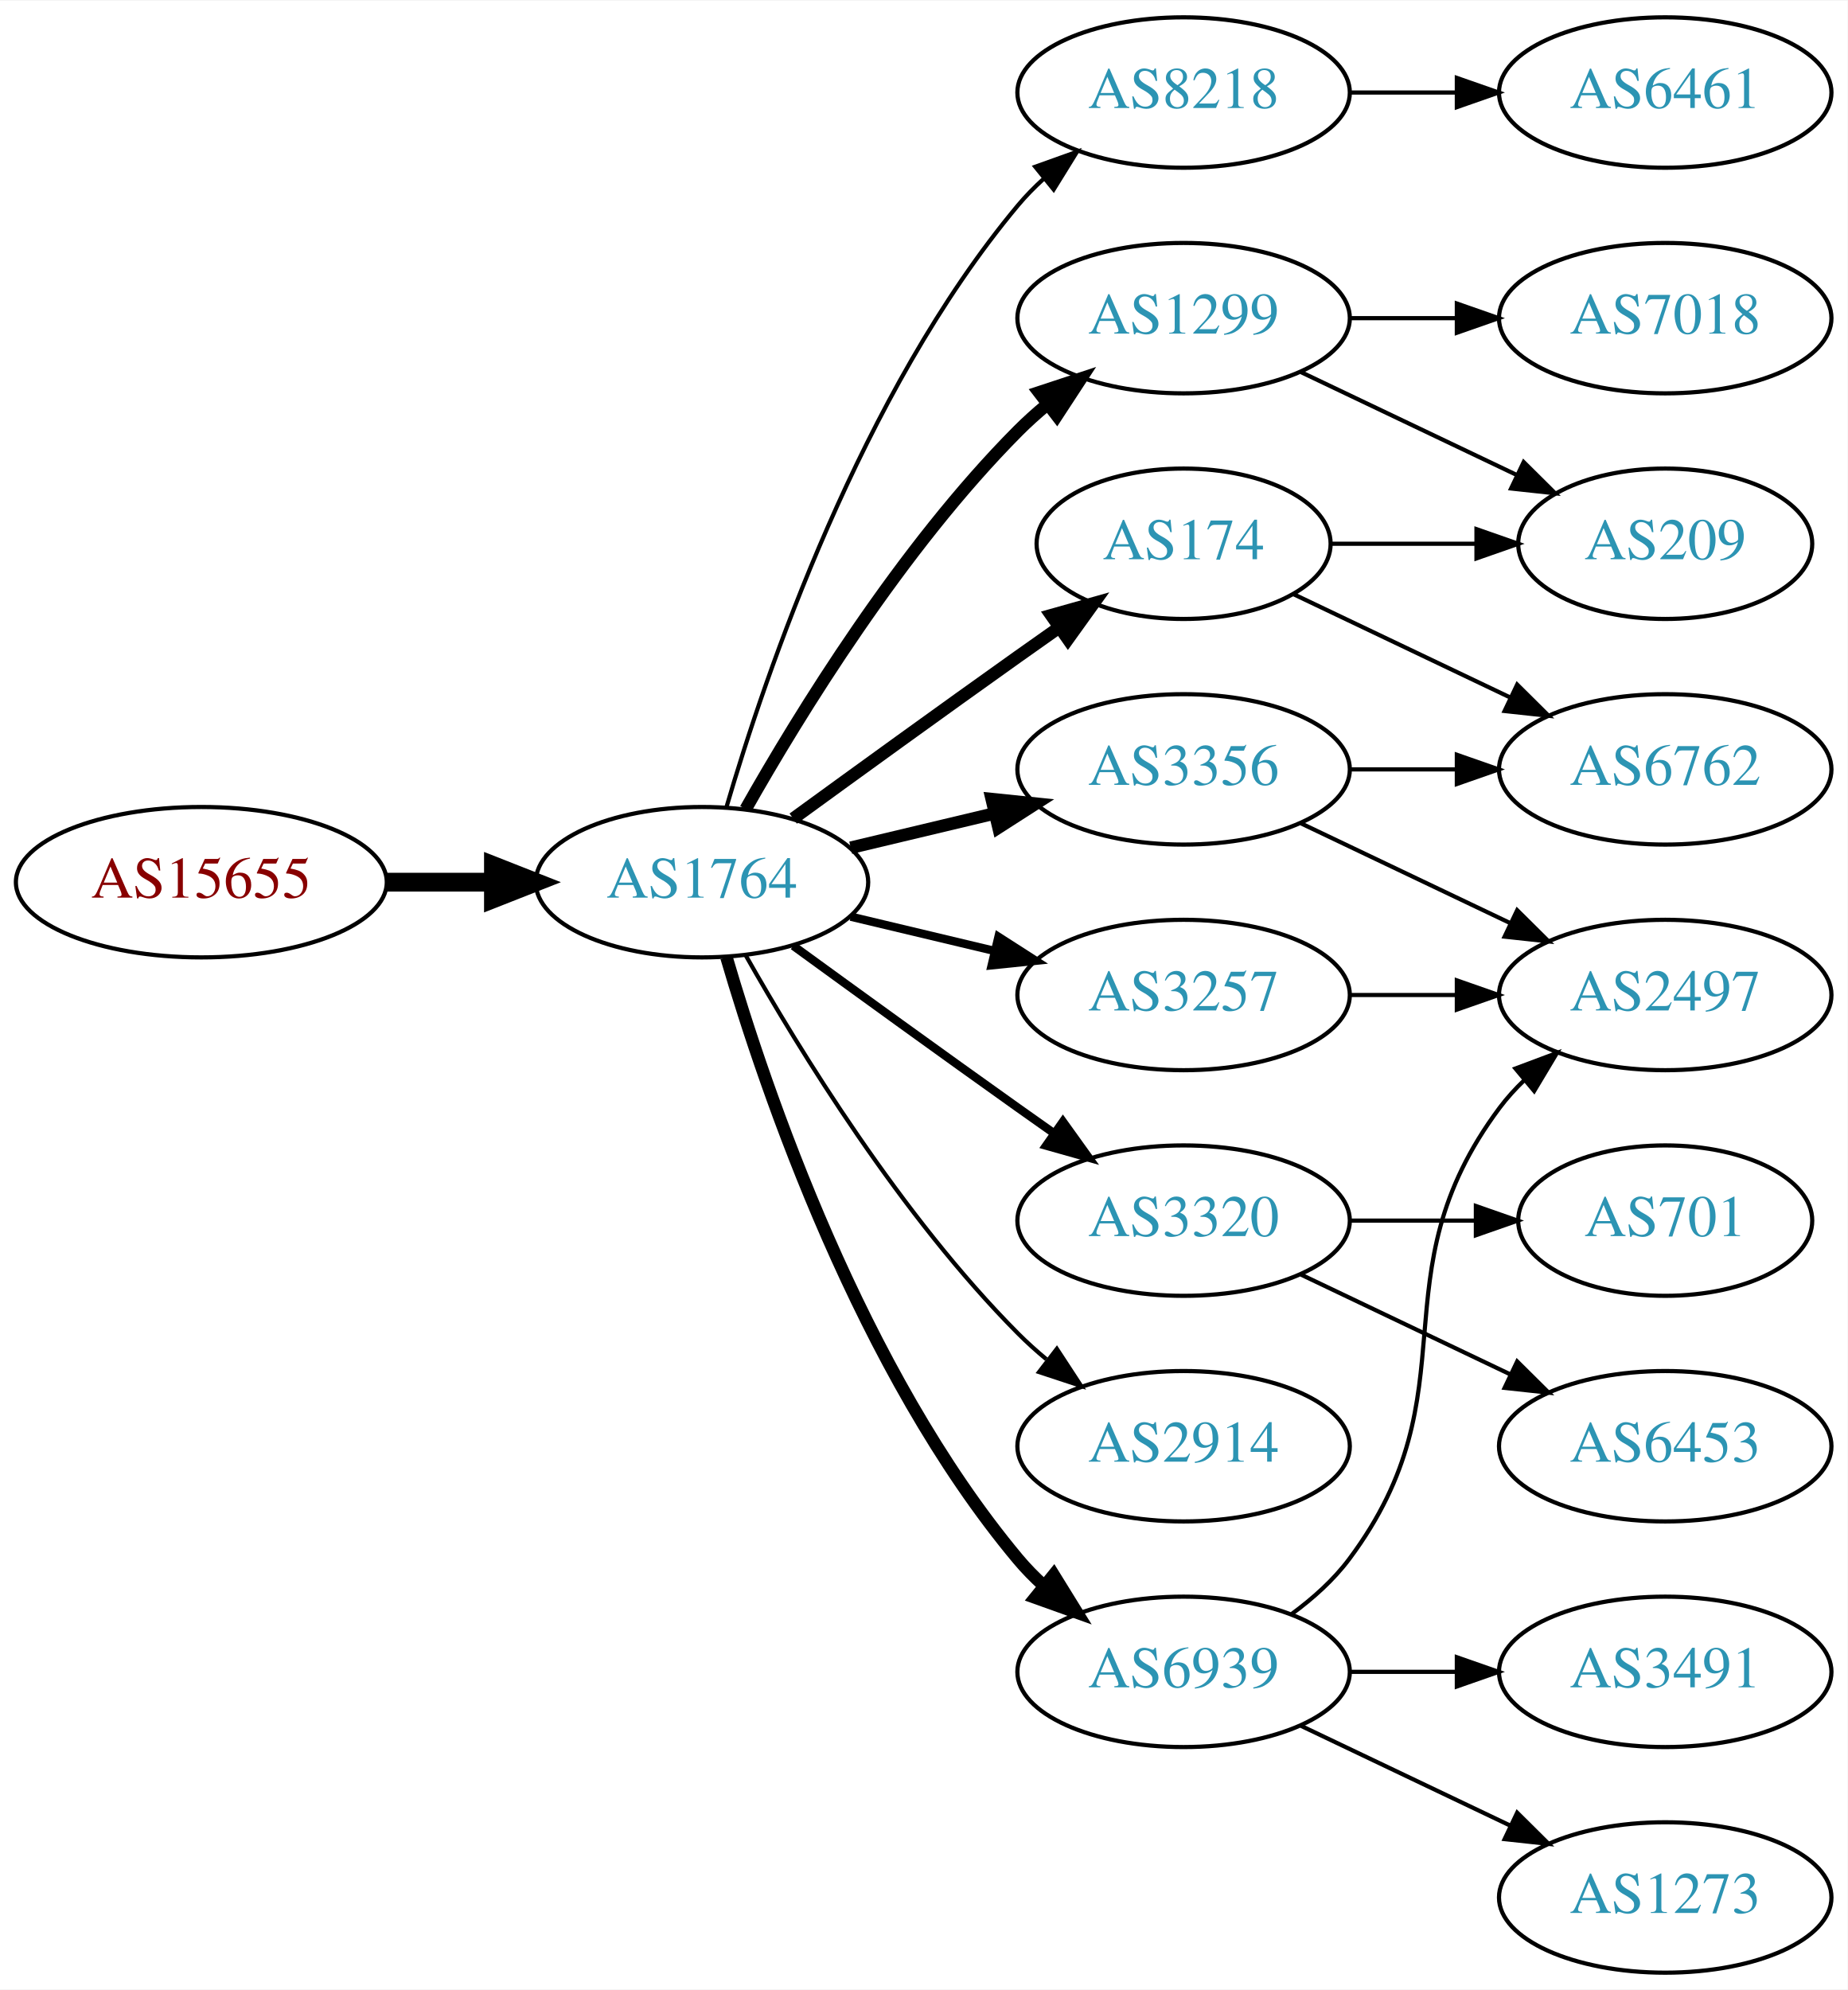
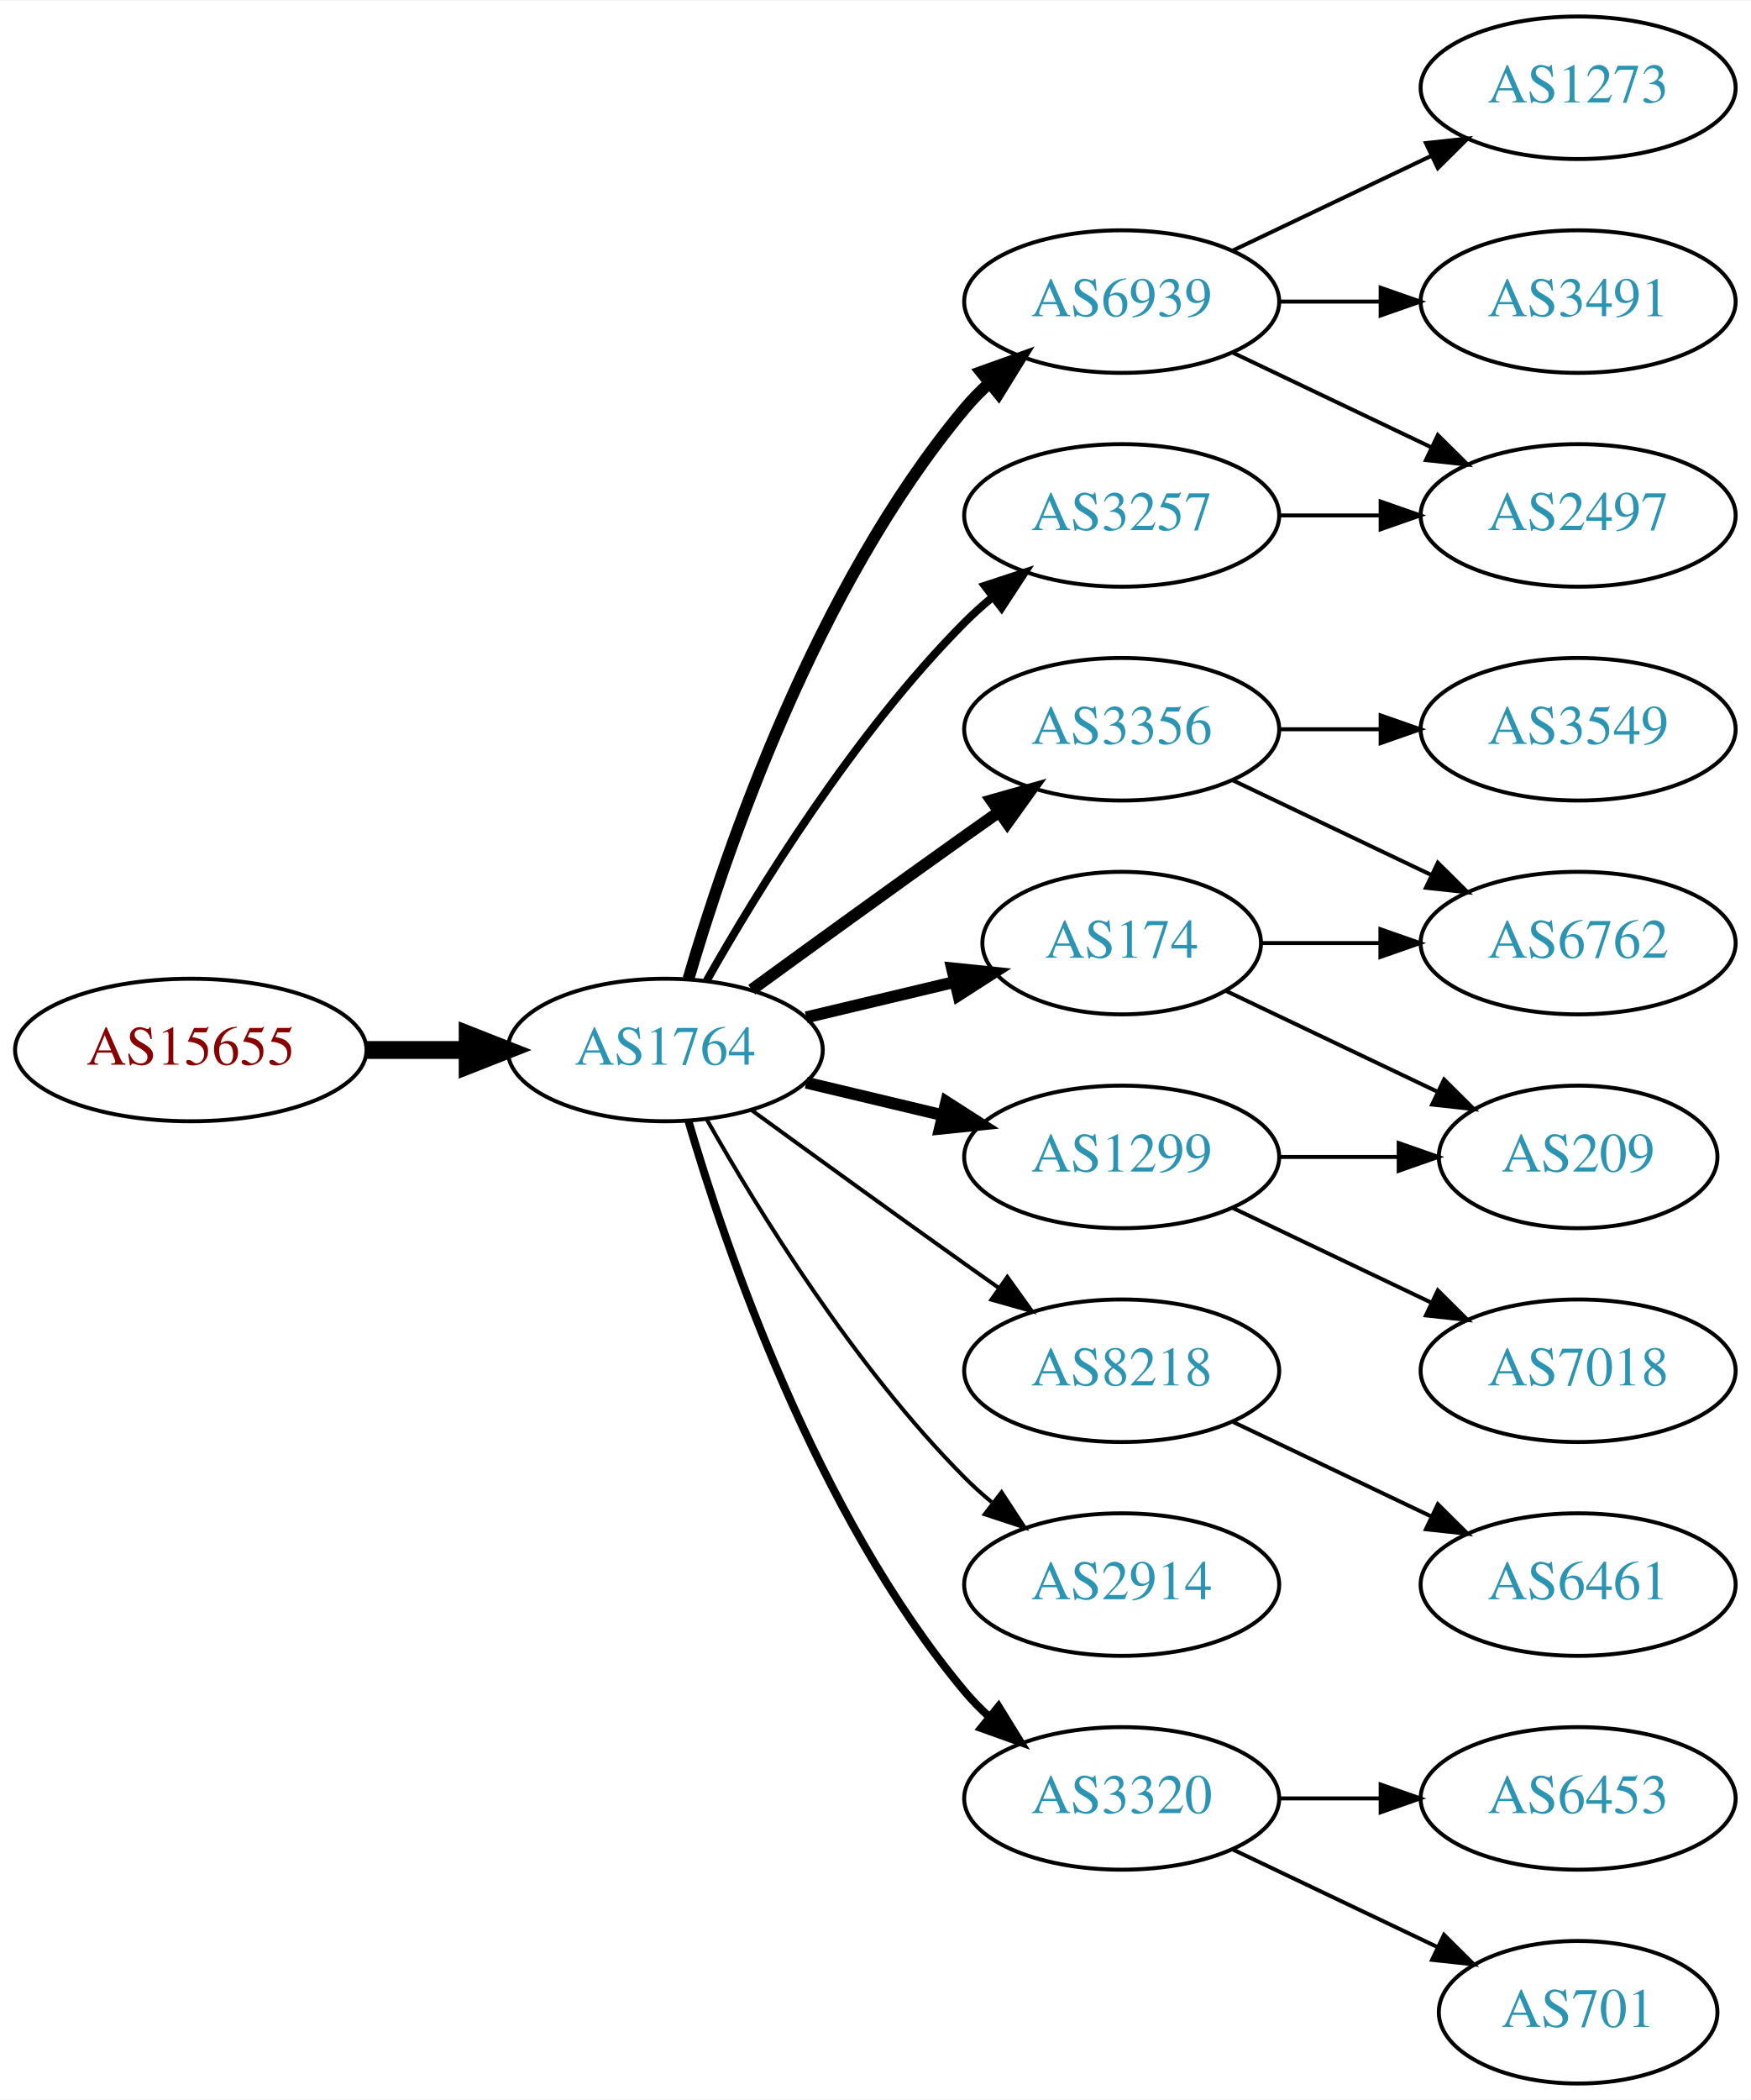
- <svg xmlns="http://www.w3.org/2000/svg" xmlns:xlink="http://www.w3.org/1999/xlink" width="442pt" height="476pt" viewBox="0.00 0.00 442.27 476.00">
-   <g id="graph0" class="graph" transform="scale(1 1) rotate(0) translate(4 472)">
-     <polygon fill="white" stroke="none" points="-4,4 -4,-472 438.271,-472 438.271,4 -4,4" />
+ <svg xmlns="http://www.w3.org/2000/svg" xmlns:xlink="http://www.w3.org/1999/xlink" width="442pt" height="530pt" viewBox="0.00 0.00 442.27 530.00">
+   <g id="graph0" class="graph" transform="scale(1 1) rotate(0) translate(4 526)">
+     <polygon fill="white" stroke="none" points="-4,4 -4,-526 438.271,-526 438.271,4 -4,4" />
    <g id="node1" class="node">
      <g id="a_node1">
        <a xlink:href="/asn/15655" xlink:title="AS15655 ~ MANZ Solutions GmbH [AT]">
          <ellipse fill="#ffffff" stroke="black" cx="44.196" cy="-261" rx="44.393" ry="18" />
          <text text-anchor="middle" x="44.196" y="-257.3" font-family="Times,serif" font-size="14.00" fill="#880000">AS15655</text>
        </a>
      </g>
    </g>
    <g id="node2" class="node">
      <g id="a_node2">
        <a xlink:href="/asn/1764" xlink:title="AS1764 ~ NEXTLAYER-AS [AT]">
          <ellipse fill="#ffffff" stroke="black" cx="164.039" cy="-261" rx="39.794" ry="18" />
          <text text-anchor="middle" x="164.039" y="-257.3" font-family="Times,serif" font-size="14.00" fill="#2c94b3">AS1764</text>
        </a>
      </g>
    </g>
    <g id="edge1" class="edge">
      <path fill="none" stroke="black" stroke-width="4.5" d="M88.407,-261C96.72,-261 105.482,-261 113.965,-261" />
      <polygon fill="black" stroke="black" stroke-width="4.5" points="114.123,-264.938 124.123,-261 114.123,-257.063 114.123,-264.938" />
    </g>
    <g id="node3" class="node">
      <g id="a_node3">
-         <a xlink:href="/asn/3257" xlink:title="AS3257 ~ GTT [DE]">
-           <ellipse fill="#ffffff" stroke="black" cx="279.332" cy="-234" rx="39.794" ry="18" />
-           <text text-anchor="middle" x="279.332" y="-230.3" font-family="Times,serif" font-size="14.00" fill="#2c94b3">AS3257</text>
+         <a xlink:href="/asn/174" xlink:title="AS174 ~ Cogent Communications [US]">
+           <ellipse fill="#ffffff" stroke="black" cx="279.332" cy="-288" rx="35.194" ry="18" />
+           <text text-anchor="middle" x="279.332" y="-284.3" font-family="Times,serif" font-size="14.00" fill="#2c94b3">AS174</text>
        </a>
      </g>
    </g>
    <g id="edge2" class="edge">
-       <path fill="none" stroke="black" stroke-width="2" d="M199.646,-252.752C210.517,-250.162 222.671,-247.265 234.114,-244.538" />
-       <polygon fill="black" stroke="black" stroke-width="2" points="235.02,-247.92 243.936,-242.197 233.397,-241.111 235.02,-247.92" />
+       <path fill="none" stroke="black" stroke-width="3" d="M199.646,-269.248C211.44,-272.058 224.745,-275.229 237.013,-278.153" />
+       <polygon fill="black" stroke="black" stroke-width="3" points="236.479,-281.624 247.018,-280.537 238.101,-274.814 236.479,-281.624" />
    </g>
    <g id="node4" class="node">
      <g id="a_node4">
-         <a xlink:href="/asn/8218" xlink:title="AS8218 ~ legacy Neotelecoms [FR]">
+         <a xlink:href="/asn/6939" xlink:title="AS6939 ~ Hurricane Electric LLC [US]">
          <ellipse fill="#ffffff" stroke="black" cx="279.332" cy="-450" rx="39.794" ry="18" />
-           <text text-anchor="middle" x="279.332" y="-446.3" font-family="Times,serif" font-size="14.00" fill="#2c94b3">AS8218</text>
+           <text text-anchor="middle" x="279.332" y="-446.3" font-family="Times,serif" font-size="14.00" fill="#2c94b3">AS6939</text>
        </a>
      </g>
    </g>
    <g id="edge3" class="edge">
-       <path fill="none" stroke="black" d="M169.913,-279.002C179.227,-310.844 202.043,-377.981 239.685,-423 241.555,-425.237 243.654,-427.374 245.88,-429.396" />
-       <polygon fill="black" stroke="black" points="243.823,-432.234 253.799,-435.804 248.227,-426.793 243.823,-432.234" />
+       <path fill="none" stroke="black" stroke-width="3" d="M169.913,-279.002C179.227,-310.844 202.043,-377.981 239.685,-423 241.555,-425.237 243.654,-427.374 245.88,-429.396" />
+       <polygon fill="black" stroke="black" stroke-width="3" points="243.823,-432.234 253.799,-435.804 248.227,-426.793 243.823,-432.234" />
    </g>
    <g id="node5" class="node">
      <g id="a_node5">
-         <a xlink:href="/asn/1299" xlink:title="AS1299 ~ Telia Carrier [EU]">
-           <ellipse fill="#ffffff" stroke="black" cx="279.332" cy="-396" rx="39.794" ry="18" />
-           <text text-anchor="middle" x="279.332" y="-392.3" font-family="Times,serif" font-size="14.00" fill="#2c94b3">AS1299</text>
+         <a xlink:href="/asn/3356" xlink:title="AS3356 ~ Level 3 Parent, LLC [US]">
+           <ellipse fill="#ffffff" stroke="black" cx="279.332" cy="-342" rx="39.794" ry="18" />
+           <text text-anchor="middle" x="279.332" y="-338.3" font-family="Times,serif" font-size="14.00" fill="#2c94b3">AS3356</text>
        </a>
      </g>
    </g>
    <g id="edge4" class="edge">
-       <path fill="none" stroke="black" stroke-width="3" d="M174.498,-278.49C187.28,-301.096 211.712,-340.886 239.685,-369 241.796,-371.121 244.092,-373.188 246.477,-375.171" />
-       <polygon fill="black" stroke="black" stroke-width="3" points="244.73,-378.242 254.793,-381.556 248.993,-372.69 244.73,-378.242" />
+       <path fill="none" stroke="black" stroke-width="3" d="M185.887,-276.222C200.821,-287.091 221.435,-302.025 239.685,-315 242.506,-317.005 245.449,-319.085 248.397,-321.159" />
+       <polygon fill="black" stroke="black" stroke-width="3" points="246.424,-324.05 256.621,-326.926 250.443,-318.319 246.424,-324.05" />
    </g>
    <g id="node6" class="node">
      <g id="a_node6">
-         <a xlink:href="/asn/174" xlink:title="AS174 ~ Cogent Communications [US]">
-           <ellipse fill="#ffffff" stroke="black" cx="279.332" cy="-342" rx="35.194" ry="18" />
-           <text text-anchor="middle" x="279.332" y="-338.3" font-family="Times,serif" font-size="14.00" fill="#2c94b3">AS174</text>
+         <a xlink:href="/asn/3257" xlink:title="AS3257 ~ GTT [DE]">
+           <ellipse fill="#ffffff" stroke="black" cx="279.332" cy="-396" rx="39.794" ry="18" />
+           <text text-anchor="middle" x="279.332" y="-392.3" font-family="Times,serif" font-size="14.00" fill="#2c94b3">AS3257</text>
        </a>
      </g>
    </g>
    <g id="edge5" class="edge">
-       <path fill="none" stroke="black" stroke-width="3" d="M185.887,-276.222C200.821,-287.091 221.435,-302.025 239.685,-315 242.895,-317.282 246.264,-319.661 249.619,-322.018" />
-       <polygon fill="black" stroke="black" stroke-width="3" points="247.631,-324.899 257.83,-327.77 251.647,-319.166 247.631,-324.899" />
+       <path fill="none" stroke="black" stroke-width="2" d="M174.498,-278.49C187.28,-301.096 211.712,-340.886 239.685,-369 241.796,-371.121 244.092,-373.188 246.477,-375.171" />
+       <polygon fill="black" stroke="black" stroke-width="2" points="244.73,-378.242 254.793,-381.556 248.993,-372.69 244.73,-378.242" />
    </g>
    <g id="node7" class="node">
      <g id="a_node7">
-         <a xlink:href="/asn/3356" xlink:title="AS3356 ~ Level 3 Parent, LLC [US]">
-           <ellipse fill="#ffffff" stroke="black" cx="279.332" cy="-288" rx="39.794" ry="18" />
-           <text text-anchor="middle" x="279.332" y="-284.3" font-family="Times,serif" font-size="14.00" fill="#2c94b3">AS3356</text>
+         <a xlink:href="/asn/1299" xlink:title="AS1299 ~ Telia Carrier [EU]">
+           <ellipse fill="#ffffff" stroke="black" cx="279.332" cy="-234" rx="39.794" ry="18" />
+           <text text-anchor="middle" x="279.332" y="-230.3" font-family="Times,serif" font-size="14.00" fill="#2c94b3">AS1299</text>
        </a>
      </g>
    </g>
    <g id="edge6" class="edge">
-       <path fill="none" stroke="black" stroke-width="3" d="M199.646,-269.248C210.517,-271.838 222.671,-274.735 234.114,-277.462" />
-       <polygon fill="black" stroke="black" stroke-width="3" points="233.397,-280.889 243.936,-279.803 235.02,-274.08 233.397,-280.889" />
+       <path fill="none" stroke="black" stroke-width="3" d="M199.646,-252.752C210.517,-250.162 222.671,-247.265 234.114,-244.538" />
+       <polygon fill="black" stroke="black" stroke-width="3" points="235.02,-247.92 243.936,-242.197 233.397,-241.111 235.02,-247.92" />
    </g>
    <g id="node8" class="node">
      <g id="a_node8">
-         <a xlink:href="/asn/3320" xlink:title="AS3320 ~ DTAG [DE]">
+         <a xlink:href="/asn/8218" xlink:title="AS8218 ~ legacy Neotelecoms [FR]">
          <ellipse fill="#ffffff" stroke="black" cx="279.332" cy="-180" rx="39.794" ry="18" />
-           <text text-anchor="middle" x="279.332" y="-176.3" font-family="Times,serif" font-size="14.00" fill="#2c94b3">AS3320</text>
+           <text text-anchor="middle" x="279.332" y="-176.3" font-family="Times,serif" font-size="14.00" fill="#2c94b3">AS8218</text>
        </a>
      </g>
    </g>
    <g id="edge7" class="edge">
-       <path fill="none" stroke="black" stroke-width="2" d="M185.887,-245.778C200.821,-234.909 221.435,-219.975 239.685,-207 242.506,-204.995 245.449,-202.915 248.397,-200.841" />
-       <polygon fill="black" stroke="black" stroke-width="2" points="250.443,-203.681 256.621,-195.074 246.424,-197.95 250.443,-203.681" />
+       <path fill="none" stroke="black" d="M185.887,-245.778C200.821,-234.909 221.435,-219.975 239.685,-207 242.506,-204.995 245.449,-202.915 248.397,-200.841" />
+       <polygon fill="black" stroke="black" points="250.443,-203.681 256.621,-195.074 246.424,-197.95 250.443,-203.681" />
    </g>
    <g id="node9" class="node">
      <g id="a_node9">
        <a xlink:href="/asn/2914" xlink:title="AS2914 ~ NTT America, Inc. [US]">
          <ellipse fill="#ffffff" stroke="black" cx="279.332" cy="-126" rx="39.794" ry="18" />
          <text text-anchor="middle" x="279.332" y="-122.3" font-family="Times,serif" font-size="14.00" fill="#2c94b3">AS2914</text>
        </a>
      </g>
    </g>
    <g id="edge8" class="edge">
      <path fill="none" stroke="black" d="M174.498,-243.51C187.28,-220.904 211.712,-181.114 239.685,-153 241.796,-150.879 244.092,-148.812 246.477,-146.829" />
      <polygon fill="black" stroke="black" points="248.993,-149.31 254.793,-140.444 244.73,-143.758 248.993,-149.31" />
    </g>
    <g id="node10" class="node">
      <g id="a_node10">
-         <a xlink:href="/asn/6939" xlink:title="AS6939 ~ Hurricane Electric LLC [US]">
+         <a xlink:href="/asn/3320" xlink:title="AS3320 ~ DTAG [DE]">
          <ellipse fill="#ffffff" stroke="black" cx="279.332" cy="-72" rx="39.794" ry="18" />
-           <text text-anchor="middle" x="279.332" y="-68.3" font-family="Times,serif" font-size="14.00" fill="#2c94b3">AS6939</text>
+           <text text-anchor="middle" x="279.332" y="-68.3" font-family="Times,serif" font-size="14.00" fill="#2c94b3">AS3320</text>
        </a>
      </g>
    </g>
    <g id="edge9" class="edge">
-       <path fill="none" stroke="black" stroke-width="3" d="M169.913,-242.998C179.227,-211.156 202.043,-144.019 239.685,-99 241.555,-96.763 243.654,-94.626 245.88,-92.604" />
-       <polygon fill="black" stroke="black" stroke-width="3" points="248.227,-95.207 253.799,-86.196 243.823,-89.766 248.227,-95.207" />
-     </g>
-     <g id="node11" class="node">
-       <g id="a_node11">
-         <a xlink:href="/asn/2497" xlink:title="AS2497 ~ Internet Initiative Japan Inc. [JP]">
-           <ellipse fill="#ffffff" stroke="black" cx="394.625" cy="-234" rx="39.794" ry="18" />
-           <text text-anchor="middle" x="394.625" y="-230.3" font-family="Times,serif" font-size="14.00" fill="#2c94b3">AS2497</text>
-         </a>
-       </g>
-     </g>
-     <g id="edge10" class="edge">
-       <path fill="none" stroke="black" d="M319.004,-234C327.207,-234 335.971,-234 344.503,-234" />
-       <polygon fill="black" stroke="black" points="344.742,-237.5 354.742,-234 344.742,-230.5 344.742,-237.5" />
-     </g>
-     <g id="node12" class="node">
-       <g id="a_node12">
-         <a xlink:href="/asn/6461" xlink:title="AS6461 ~ Zayo Bandwidth [US]">
-           <ellipse fill="#ffffff" stroke="black" cx="394.625" cy="-450" rx="39.794" ry="18" />
-           <text text-anchor="middle" x="394.625" y="-446.3" font-family="Times,serif" font-size="14.00" fill="#2c94b3">AS6461</text>
-         </a>
-       </g>
-     </g>
-     <g id="edge11" class="edge">
-       <path fill="none" stroke="black" d="M319.004,-450C327.207,-450 335.971,-450 344.503,-450" />
-       <polygon fill="black" stroke="black" points="344.742,-453.5 354.742,-450 344.742,-446.5 344.742,-453.5" />
-     </g>
-     <g id="node18" class="node">
-       <g id="a_node18">
-         <a xlink:href="/asn/7018" xlink:title="AS7018 ~ AT&amp;T Services, Inc. [US]">
-           <ellipse fill="#ffffff" stroke="black" cx="394.625" cy="-396" rx="39.794" ry="18" />
-           <text text-anchor="middle" x="394.625" y="-392.3" font-family="Times,serif" font-size="14.00" fill="#2c94b3">AS7018</text>
-         </a>
-       </g>
-     </g>
-     <g id="edge19" class="edge">
-       <path fill="none" stroke="black" d="M319.004,-396C327.207,-396 335.971,-396 344.503,-396" />
-       <polygon fill="black" stroke="black" points="344.742,-399.5 354.742,-396 344.742,-392.5 344.742,-399.5" />
-     </g>
-     <g id="node19" class="node">
-       <g id="a_node19">
-         <a xlink:href="/asn/209" xlink:title="AS209 ~ CenturyLink Communications, LLC [US]">
-           <ellipse fill="#ffffff" stroke="black" cx="394.625" cy="-342" rx="35.194" ry="18" />
-           <text text-anchor="middle" x="394.625" y="-338.3" font-family="Times,serif" font-size="14.00" fill="#2c94b3">AS209</text>
-         </a>
-       </g>
-     </g>
-     <g id="edge20" class="edge">
-       <path fill="none" stroke="black" d="M307.468,-383.066C322.9,-375.71 342.385,-366.423 358.92,-358.541" />
-       <polygon fill="black" stroke="black" points="360.741,-361.551 368.262,-354.089 357.729,-355.232 360.741,-361.551" />
-     </g>
-     <g id="node13" class="node">
-       <g id="a_node13">
+       <path fill="none" stroke="black" stroke-width="2" d="M169.913,-242.998C179.227,-211.156 202.043,-144.019 239.685,-99 241.555,-96.763 243.654,-94.626 245.88,-92.604" />
+       <polygon fill="black" stroke="black" stroke-width="2" points="248.227,-95.207 253.799,-86.196 243.823,-89.766 248.227,-95.207" />
+     </g>
+     <g id="node14" class="node">
+       <g id="a_node14">
        <a xlink:href="/asn/6762" xlink:title="AS6762 ~ TELECOM ITALIA SPARKLE S.p.A. [IT]">
          <ellipse fill="#ffffff" stroke="black" cx="394.625" cy="-288" rx="39.794" ry="18" />
          <text text-anchor="middle" x="394.625" y="-284.3" font-family="Times,serif" font-size="14.00" fill="#2c94b3">AS6762</text>
        </a>
      </g>
    </g>
+     <g id="edge13" class="edge">
+       <path fill="none" stroke="black" d="M314.631,-288C324.008,-288 334.358,-288 344.393,-288" />
+       <polygon fill="black" stroke="black" points="344.681,-291.5 354.681,-288 344.681,-284.5 344.681,-291.5" />
+     </g>
+     <g id="node15" class="node">
+       <g id="a_node15">
+         <a xlink:href="/asn/209" xlink:title="AS209 ~ CenturyLink Communications, LLC [US]">
+           <ellipse fill="#ffffff" stroke="black" cx="394.625" cy="-234" rx="35.194" ry="18" />
+           <text text-anchor="middle" x="394.625" y="-230.3" font-family="Times,serif" font-size="14.00" fill="#2c94b3">AS209</text>
+         </a>
+       </g>
+     </g>
+     <g id="edge14" class="edge">
+       <path fill="none" stroke="black" d="M305.757,-275.881C321.5,-268.378 341.922,-258.644 359.115,-250.449" />
+       <polygon fill="black" stroke="black" points="360.763,-253.54 368.284,-246.078 357.751,-247.221 360.763,-253.54" />
+     </g>
+     <g id="node11" class="node">
+       <g id="a_node11">
+         <a xlink:href="/asn/3491" xlink:title="AS3491 ~ PCCW Global, Inc. [US]">
+           <ellipse fill="#ffffff" stroke="black" cx="394.625" cy="-450" rx="39.794" ry="18" />
+           <text text-anchor="middle" x="394.625" y="-446.3" font-family="Times,serif" font-size="14.00" fill="#2c94b3">AS3491</text>
+         </a>
+       </g>
+     </g>
+     <g id="edge10" class="edge">
+       <path fill="none" stroke="black" d="M319.004,-450C327.207,-450 335.971,-450 344.503,-450" />
+       <polygon fill="black" stroke="black" points="344.742,-453.5 354.742,-450 344.742,-446.5 344.742,-453.5" />
+     </g>
+     <g id="node12" class="node">
+       <g id="a_node12">
+         <a xlink:href="/asn/1273" xlink:title="AS1273 ~ Vodafone Group PLC [EU]">
+           <ellipse fill="#ffffff" stroke="black" cx="394.625" cy="-504" rx="39.794" ry="18" />
+           <text text-anchor="middle" x="394.625" y="-500.3" font-family="Times,serif" font-size="14.00" fill="#2c94b3">AS1273</text>
+         </a>
+       </g>
+     </g>
+     <g id="edge11" class="edge">
+       <path fill="none" stroke="black" d="M307.468,-462.934C322.462,-470.081 341.283,-479.052 357.506,-486.785" />
+       <polygon fill="black" stroke="black" points="356.177,-490.028 366.71,-491.171 359.188,-483.709 356.177,-490.028" />
+     </g>
+     <g id="node13" class="node">
+       <g id="a_node13">
+         <a xlink:href="/asn/2497" xlink:title="AS2497 ~ Internet Initiative Japan Inc. [JP]">
+           <ellipse fill="#ffffff" stroke="black" cx="394.625" cy="-396" rx="39.794" ry="18" />
+           <text text-anchor="middle" x="394.625" y="-392.3" font-family="Times,serif" font-size="14.00" fill="#2c94b3">AS2497</text>
+         </a>
+       </g>
+     </g>
+     <g id="edge12" class="edge">
+       <path fill="none" stroke="black" d="M307.468,-437.066C322.462,-429.919 341.283,-420.948 357.506,-413.215" />
+       <polygon fill="black" stroke="black" points="359.188,-416.291 366.71,-408.829 356.177,-409.972 359.188,-416.291" />
+     </g>
+     <g id="edge18" class="edge">
+       <path fill="none" stroke="black" d="M307.468,-329.066C322.462,-321.919 341.283,-312.948 357.506,-305.215" />
+       <polygon fill="black" stroke="black" points="359.188,-308.291 366.71,-300.829 356.177,-301.972 359.188,-308.291" />
+     </g>
+     <g id="node17" class="node">
+       <g id="a_node17">
+         <a xlink:href="/asn/3549" xlink:title="AS3549 ~ Level 3 Parent, LLC [US]">
+           <ellipse fill="#ffffff" stroke="black" cx="394.625" cy="-342" rx="39.794" ry="18" />
+           <text text-anchor="middle" x="394.625" y="-338.3" font-family="Times,serif" font-size="14.00" fill="#2c94b3">AS3549</text>
+         </a>
+       </g>
+     </g>
+     <g id="edge17" class="edge">
+       <path fill="none" stroke="black" d="M319.004,-342C327.207,-342 335.971,-342 344.503,-342" />
+       <polygon fill="black" stroke="black" points="344.742,-345.5 354.742,-342 344.742,-338.5 344.742,-345.5" />
+     </g>
+     <g id="edge15" class="edge">
+       <path fill="none" stroke="black" d="M319.004,-396C327.207,-396 335.971,-396 344.503,-396" />
+       <polygon fill="black" stroke="black" points="344.742,-399.5 354.742,-396 344.742,-392.5 344.742,-399.5" />
+     </g>
    <g id="edge22" class="edge">
-       <path fill="none" stroke="black" d="M305.757,-329.881C321.059,-322.587 340.783,-313.186 357.665,-305.14" />
-       <polygon fill="black" stroke="black" points="359.184,-308.293 366.705,-300.831 356.172,-301.974 359.184,-308.293" />
+       <path fill="none" stroke="black" d="M319.004,-234C328.709,-234 339.2,-234 349.163,-234" />
+       <polygon fill="black" stroke="black" points="349.299,-237.5 359.299,-234 349.299,-230.5 349.299,-237.5" />
+     </g>
+     <g id="node20" class="node">
+       <g id="a_node20">
+         <a xlink:href="/asn/7018" xlink:title="AS7018 ~ AT&amp;T Services, Inc. [US]">
+           <ellipse fill="#ffffff" stroke="black" cx="394.625" cy="-180" rx="39.794" ry="18" />
+           <text text-anchor="middle" x="394.625" y="-176.3" font-family="Times,serif" font-size="14.00" fill="#2c94b3">AS7018</text>
+         </a>
+       </g>
    </g>
    <g id="edge21" class="edge">
-       <path fill="none" stroke="black" d="M314.631,-342C325.501,-342 337.678,-342 349.156,-342" />
-       <polygon fill="black" stroke="black" points="349.442,-345.5 359.442,-342 349.442,-338.5 349.442,-345.5" />
-     </g>
-     <g id="edge12" class="edge">
-       <path fill="none" stroke="black" d="M307.468,-275.066C322.462,-267.919 341.283,-258.948 357.506,-251.215" />
-       <polygon fill="black" stroke="black" points="359.188,-254.291 366.71,-246.829 356.177,-247.972 359.188,-254.291" />
-     </g>
-     <g id="edge13" class="edge">
-       <path fill="none" stroke="black" d="M319.004,-288C327.207,-288 335.971,-288 344.503,-288" />
-       <polygon fill="black" stroke="black" points="344.742,-291.5 354.742,-288 344.742,-284.5 344.742,-291.5" />
-     </g>
-     <g id="node14" class="node">
-       <g id="a_node14">
-         <a xlink:href="/asn/6453" xlink:title="AS6453 ~ TATA COMMUNICATIONS (AMERICA) INC [US]">
+       <path fill="none" stroke="black" d="M307.468,-221.066C322.462,-213.919 341.283,-204.948 357.506,-197.215" />
+       <polygon fill="black" stroke="black" points="359.188,-200.291 366.71,-192.829 356.177,-193.972 359.188,-200.291" />
+     </g>
+     <g id="node16" class="node">
+       <g id="a_node16">
+         <a xlink:href="/asn/6461" xlink:title="AS6461 ~ Zayo Bandwidth [US]">
          <ellipse fill="#ffffff" stroke="black" cx="394.625" cy="-126" rx="39.794" ry="18" />
-           <text text-anchor="middle" x="394.625" y="-122.3" font-family="Times,serif" font-size="14.00" fill="#2c94b3">AS6453</text>
-         </a>
-       </g>
-     </g>
-     <g id="edge14" class="edge">
+           <text text-anchor="middle" x="394.625" y="-122.3" font-family="Times,serif" font-size="14.00" fill="#2c94b3">AS6461</text>
+         </a>
+       </g>
+     </g>
+     <g id="edge16" class="edge">
      <path fill="none" stroke="black" d="M307.468,-167.066C322.462,-159.919 341.283,-150.948 357.506,-143.215" />
      <polygon fill="black" stroke="black" points="359.188,-146.291 366.71,-138.829 356.177,-139.972 359.188,-146.291" />
    </g>
-     <g id="node15" class="node">
-       <g id="a_node15">
-         <a xlink:href="/asn/701" xlink:title="AS701 ~ UUNET [US]">
-           <ellipse fill="#ffffff" stroke="black" cx="394.625" cy="-180" rx="35.194" ry="18" />
-           <text text-anchor="middle" x="394.625" y="-176.3" font-family="Times,serif" font-size="14.00" fill="#2c94b3">AS701</text>
-         </a>
-       </g>
-     </g>
-     <g id="edge15" class="edge">
-       <path fill="none" stroke="black" d="M319.004,-180C328.709,-180 339.2,-180 349.163,-180" />
-       <polygon fill="black" stroke="black" points="349.299,-183.5 359.299,-180 349.299,-176.5 349.299,-183.5" />
-     </g>
-     <g id="edge16" class="edge">
-       <path fill="none" stroke="black" d="M305.262,-85.882C310.338,-89.611 315.256,-94.016 318.978,-99 349.249,-139.542 324.707,-166.458 354.978,-207 356.723,-209.336 358.73,-211.545 360.893,-213.617" />
-       <polygon fill="black" stroke="black" points="358.771,-216.405 368.694,-220.118 363.253,-211.027 358.771,-216.405" />
-     </g>
-     <g id="node16" class="node">
-       <g id="a_node16">
-         <a xlink:href="/asn/1273" xlink:title="AS1273 ~ Vodafone Group PLC [EU]">
-           <ellipse fill="#ffffff" stroke="black" cx="394.625" cy="-18" rx="39.794" ry="18" />
-           <text text-anchor="middle" x="394.625" y="-14.3" font-family="Times,serif" font-size="14.00" fill="#2c94b3">AS1273</text>
-         </a>
-       </g>
-     </g>
-     <g id="edge17" class="edge">
-       <path fill="none" stroke="black" d="M307.468,-59.066C322.462,-51.919 341.283,-42.948 357.506,-35.215" />
-       <polygon fill="black" stroke="black" points="359.188,-38.291 366.71,-30.829 356.177,-31.972 359.188,-38.291" />
-     </g>
-     <g id="node17" class="node">
-       <g id="a_node17">
-         <a xlink:href="/asn/3491" xlink:title="AS3491 ~ PCCW Global, Inc. [US]">
+     <g id="node18" class="node">
+       <g id="a_node18">
+         <a xlink:href="/asn/6453" xlink:title="AS6453 ~ TATA COMMUNICATIONS (AMERICA) INC [US]">
          <ellipse fill="#ffffff" stroke="black" cx="394.625" cy="-72" rx="39.794" ry="18" />
-           <text text-anchor="middle" x="394.625" y="-68.3" font-family="Times,serif" font-size="14.00" fill="#2c94b3">AS3491</text>
-         </a>
-       </g>
-     </g>
-     <g id="edge18" class="edge">
+           <text text-anchor="middle" x="394.625" y="-68.3" font-family="Times,serif" font-size="14.00" fill="#2c94b3">AS6453</text>
+         </a>
+       </g>
+     </g>
+     <g id="edge19" class="edge">
      <path fill="none" stroke="black" d="M319.004,-72C327.207,-72 335.971,-72 344.503,-72" />
      <polygon fill="black" stroke="black" points="344.742,-75.5 354.742,-72 344.742,-68.5 344.742,-75.5" />
    </g>
+     <g id="node19" class="node">
+       <g id="a_node19">
+         <a xlink:href="/asn/701" xlink:title="AS701 ~ UUNET [US]">
+           <ellipse fill="#ffffff" stroke="black" cx="394.625" cy="-18" rx="35.194" ry="18" />
+           <text text-anchor="middle" x="394.625" y="-14.3" font-family="Times,serif" font-size="14.00" fill="#2c94b3">AS701</text>
+         </a>
+       </g>
+     </g>
+     <g id="edge20" class="edge">
+       <path fill="none" stroke="black" d="M307.468,-59.066C322.9,-51.71 342.385,-42.423 358.92,-34.541" />
+       <polygon fill="black" stroke="black" points="360.741,-37.551 368.262,-30.089 357.729,-31.232 360.741,-37.551" />
+     </g>
  </g>
</svg>
